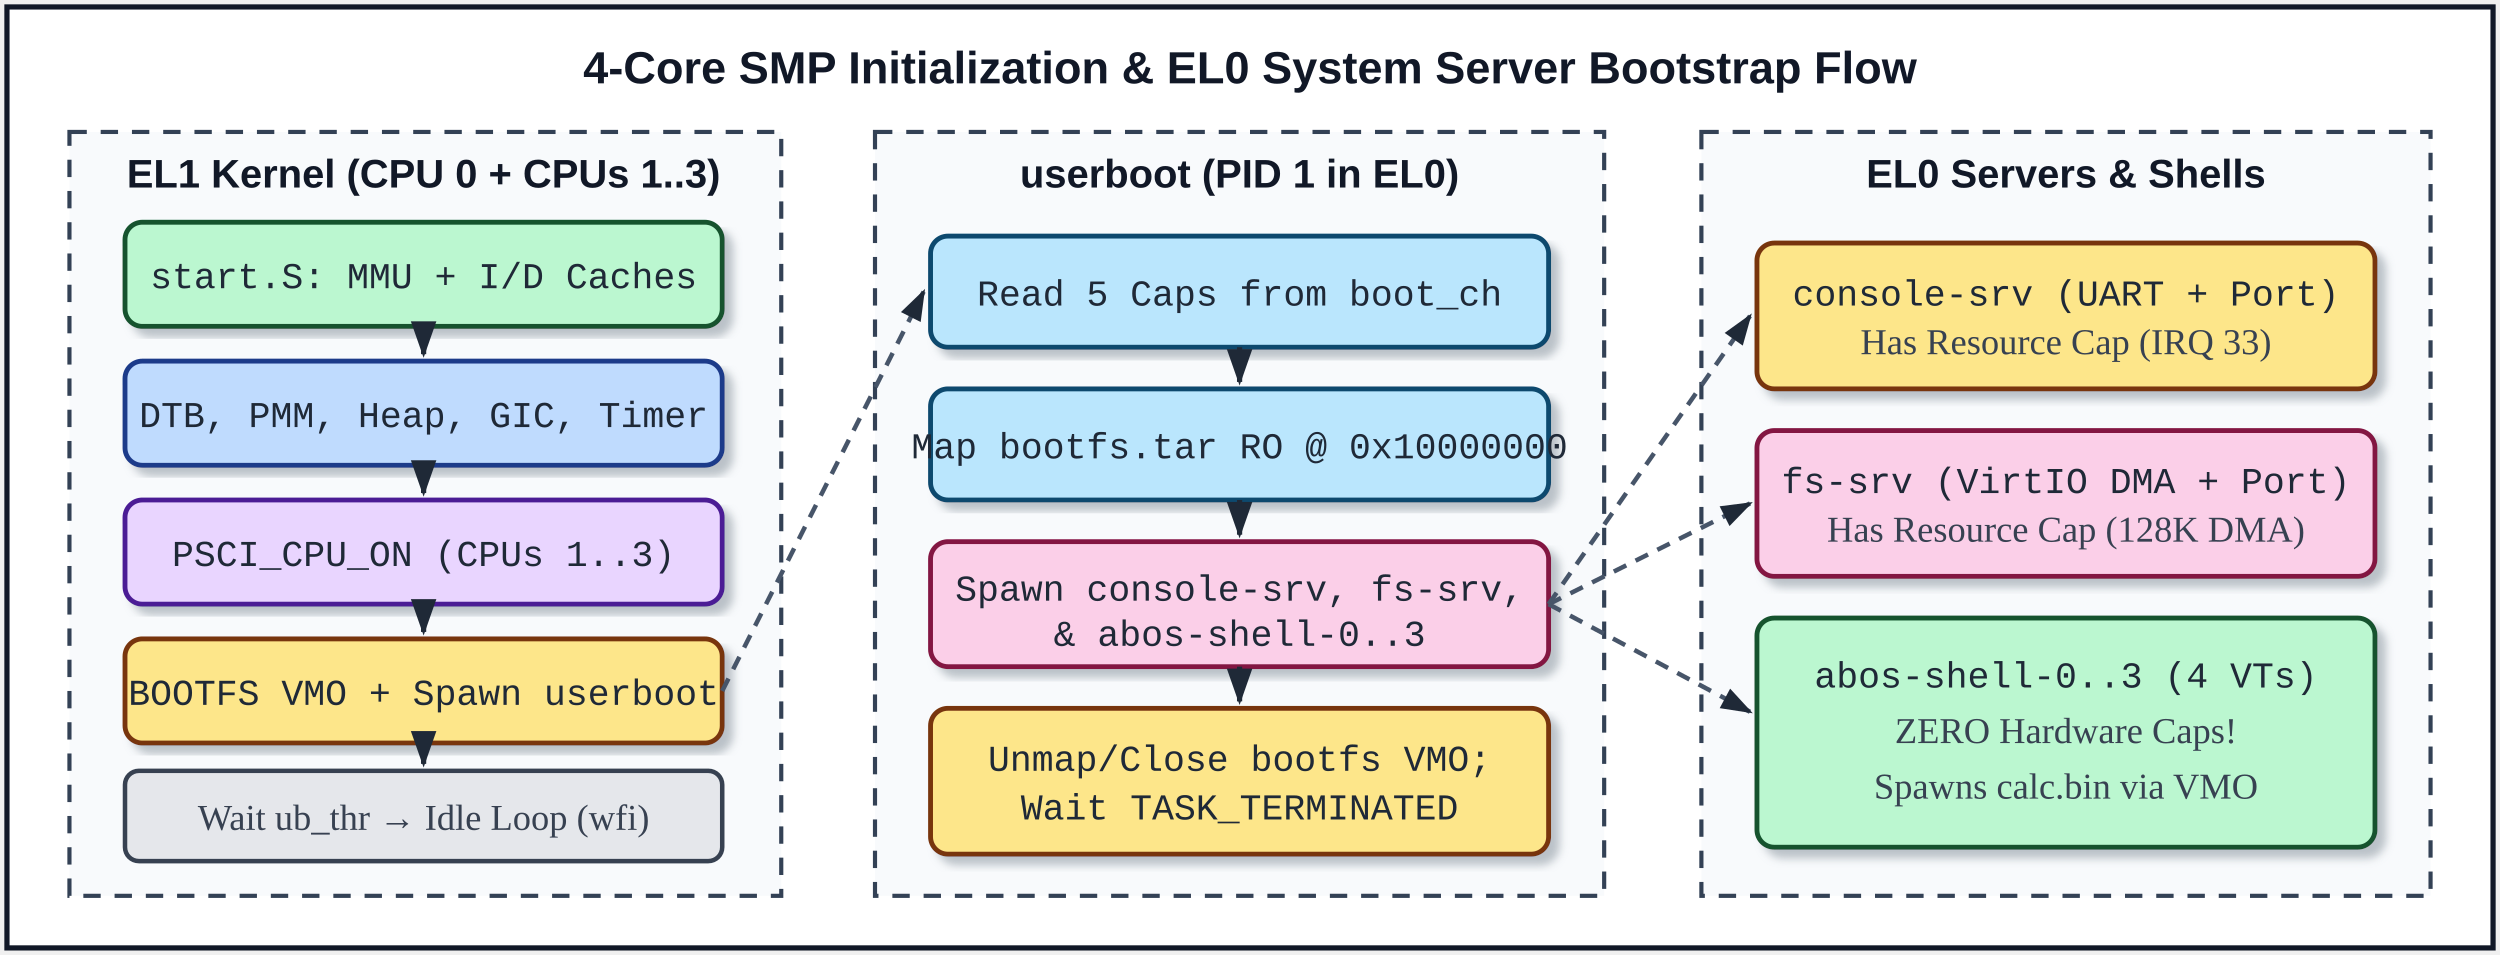
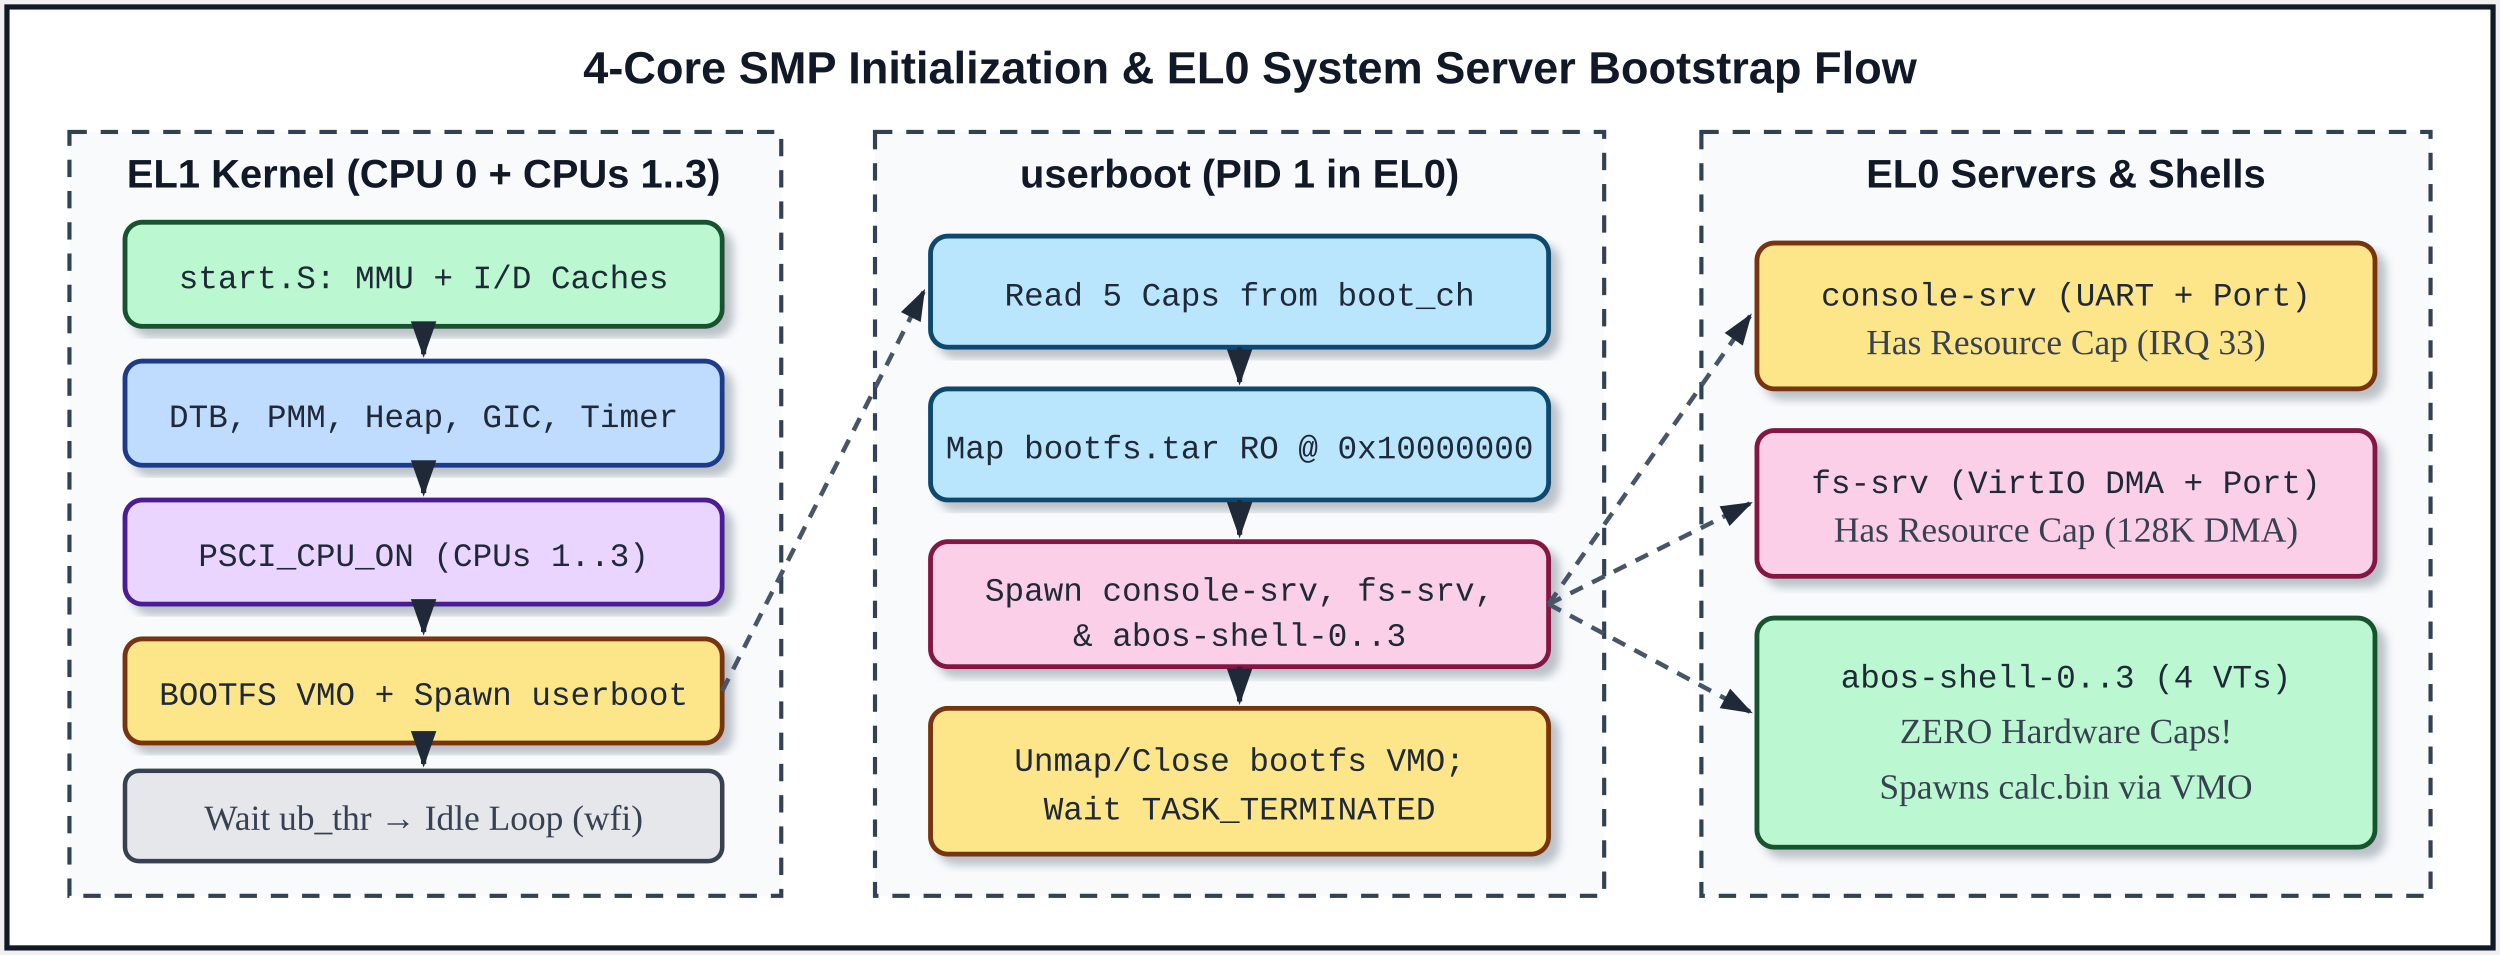
<svg xmlns="http://www.w3.org/2000/svg" viewBox="0 0 720 275" width="720" height="275">
  <defs>
    <filter id="sh" x="-4%" y="-4%" width="112%" height="116%">
      <feDropShadow dx="2.5" dy="2.5" stdDeviation="1.2" flood-color="#9aa3ad" flood-opacity="0.65" />
    </filter>
    <marker id="arr" viewBox="0 0 10 10" refX="9" refY="5" markerWidth="7" markerHeight="7" orient="auto-start-reverse">
      <path d="M 0 1.5 L 10 5 L 0 8.5 z" fill="#1f2937" />
    </marker>
    <style>
      .frame { fill: #ffffff; stroke: #111827; stroke-width: 1.5; }
      .title { font-family: "Liberation Sans", Arial, sans-serif; font-size: 13px; font-weight: bold; fill: #111827; }
      .lbl   { font-family: "Liberation Serif", Georgia, serif; font-size: 12px; fill: #111827; }
      .lbl-b { font-family: "Liberation Sans", Arial, sans-serif; font-size: 11.5px; font-weight: bold; fill: #111827; }
-       .mono  { font-family: "Liberation Mono", monospace; font-size: 10.5px; fill: #1f2937; }
-       .sub   { font-family: "Liberation Serif", Georgia, serif; font-size: 10.5px; fill: #374151; }
+       .mono  { font-family: "Liberation Mono", monospace; font-size: 9.4px; fill: #1f2937; }
+       .sub   { font-family: "Liberation Serif", Georgia, serif; font-size: 10.2px; fill: #374151; }
      .box-green  { fill: #bbf7d0; stroke: #14532d; stroke-width: 1.4; filter: url(#sh); }
      .box-blue   { fill: #bfdbfe; stroke: #1e3a8a; stroke-width: 1.4; filter: url(#sh); }
      .box-amber  { fill: #fde68a; stroke: #78350f; stroke-width: 1.4; filter: url(#sh); }
      .box-pink   { fill: #fbcfe8; stroke: #831843; stroke-width: 1.4; filter: url(#sh); }
      .box-purple { fill: #e9d5ff; stroke: #4c1d95; stroke-width: 1.4; filter: url(#sh); }
      .box-cyan   { fill: #bae6fd; stroke: #0c4a6e; stroke-width: 1.4; filter: url(#sh); }
      .box-gray   { fill: #e5e7eb; stroke: #374151; stroke-width: 1.3; }
      .dash-group { fill: #f8fafc; stroke: #334155; stroke-width: 1.2; stroke-dasharray: 5,4; }
      .line  { stroke: #1f2937; stroke-width: 1.5; fill: none; marker-end: url(#arr); }
      .bline { stroke: #1f2937; stroke-width: 1.5; fill: none; marker-start: url(#arr); marker-end: url(#arr); }
      .dline { stroke: #475569; stroke-width: 1.3; stroke-dasharray: 4,3; fill: none; marker-end: url(#arr); }
    </style>
  </defs>
  <rect x="2" y="2" width="716" height="271" class="frame" />
  <text x="360" y="24" text-anchor="middle" class="title">4-Core SMP Initialization &amp; EL0 System Server Bootstrap Flow</text>
  <rect x="20" y="38" width="205" height="220" class="dash-group" />
  <text x="122" y="54" text-anchor="middle" class="lbl-b">EL1 Kernel (CPU 0 + CPUs 1..3)</text>
  <rect x="36" y="64" width="172" height="30" rx="5" class="box-green" />
  <text x="122" y="83" text-anchor="middle" class="mono">start.S: MMU + I/D Caches</text>
  <rect x="36" y="104" width="172" height="30" rx="5" class="box-blue" />
  <text x="122" y="123" text-anchor="middle" class="mono">DTB, PMM, Heap, GIC, Timer</text>
  <rect x="36" y="144" width="172" height="30" rx="5" class="box-purple" />
  <text x="122" y="163" text-anchor="middle" class="mono">PSCI_CPU_ON (CPUs 1..3)</text>
  <rect x="36" y="184" width="172" height="30" rx="5" class="box-amber" />
  <text x="122" y="203" text-anchor="middle" class="mono">BOOTFS VMO + Spawn userboot</text>
  <rect x="36" y="222" width="172" height="26" rx="4" class="box-gray" />
  <text x="122" y="239" text-anchor="middle" class="sub">Wait ub_thr → Idle Loop (wfi)</text>
  <path d="M 122 94 L 122 102" class="line" />
  <path d="M 122 134 L 122 142" class="line" />
  <path d="M 122 174 L 122 182" class="line" />
  <path d="M 122 214 L 122 220" class="line" />
  <rect x="252" y="38" width="210" height="220" class="dash-group" />
  <text x="357" y="54" text-anchor="middle" class="lbl-b">userboot (PID 1 in EL0)</text>
  <rect x="268" y="68" width="178" height="32" rx="5" class="box-cyan" />
  <text x="357" y="88" text-anchor="middle" class="mono">Read 5 Caps from boot_ch</text>
  <rect x="268" y="112" width="178" height="32" rx="5" class="box-cyan" />
  <text x="357" y="132" text-anchor="middle" class="mono">Map bootfs.tar RO @ 0x10000000</text>
  <rect x="268" y="156" width="178" height="36" rx="5" class="box-pink" />
  <text x="357" y="173" text-anchor="middle" class="mono">Spawn console-srv, fs-srv,</text>
  <text x="357" y="186" text-anchor="middle" class="mono">&amp; abos-shell-0..3</text>
  <rect x="268" y="204" width="178" height="42" rx="5" class="box-amber" />
  <text x="357" y="222" text-anchor="middle" class="mono">Unmap/Close bootfs VMO;</text>
  <text x="357" y="236" text-anchor="middle" class="mono">Wait TASK_TERMINATED</text>
  <path d="M 357 100 L 357 110" class="line" />
  <path d="M 357 144 L 357 154" class="line" />
  <path d="M 357 192 L 357 202" class="line" />
  <rect x="490" y="38" width="210" height="220" class="dash-group" />
  <text x="595" y="54" text-anchor="middle" class="lbl-b">EL0 Servers &amp; Shells</text>
  <rect x="506" y="70" width="178" height="42" rx="5" class="box-amber" />
  <text x="595" y="88" text-anchor="middle" class="mono">console-srv (UART + Port)</text>
  <text x="595" y="102" text-anchor="middle" class="sub">Has Resource Cap (IRQ 33)</text>
  <rect x="506" y="124" width="178" height="42" rx="5" class="box-pink" />
  <text x="595" y="142" text-anchor="middle" class="mono">fs-srv (VirtIO DMA + Port)</text>
  <text x="595" y="156" text-anchor="middle" class="sub">Has Resource Cap (128K DMA)</text>
  <rect x="506" y="178" width="178" height="66" rx="5" class="box-green" />
  <text x="595" y="198" text-anchor="middle" class="mono">abos-shell-0..3 (4 VTs)</text>
  <text x="595" y="214" text-anchor="middle" class="sub">ZERO Hardware Caps!</text>
  <text x="595" y="230" text-anchor="middle" class="sub">Spawns calc.bin via VMO</text>
  <path d="M 208 199 L 266 84" class="dline" />
  <path d="M 446 174 L 504 91" class="dline" />
  <path d="M 446 174 L 504 145" class="dline" />
  <path d="M 446 174 L 504 205" class="dline" />
</svg>
